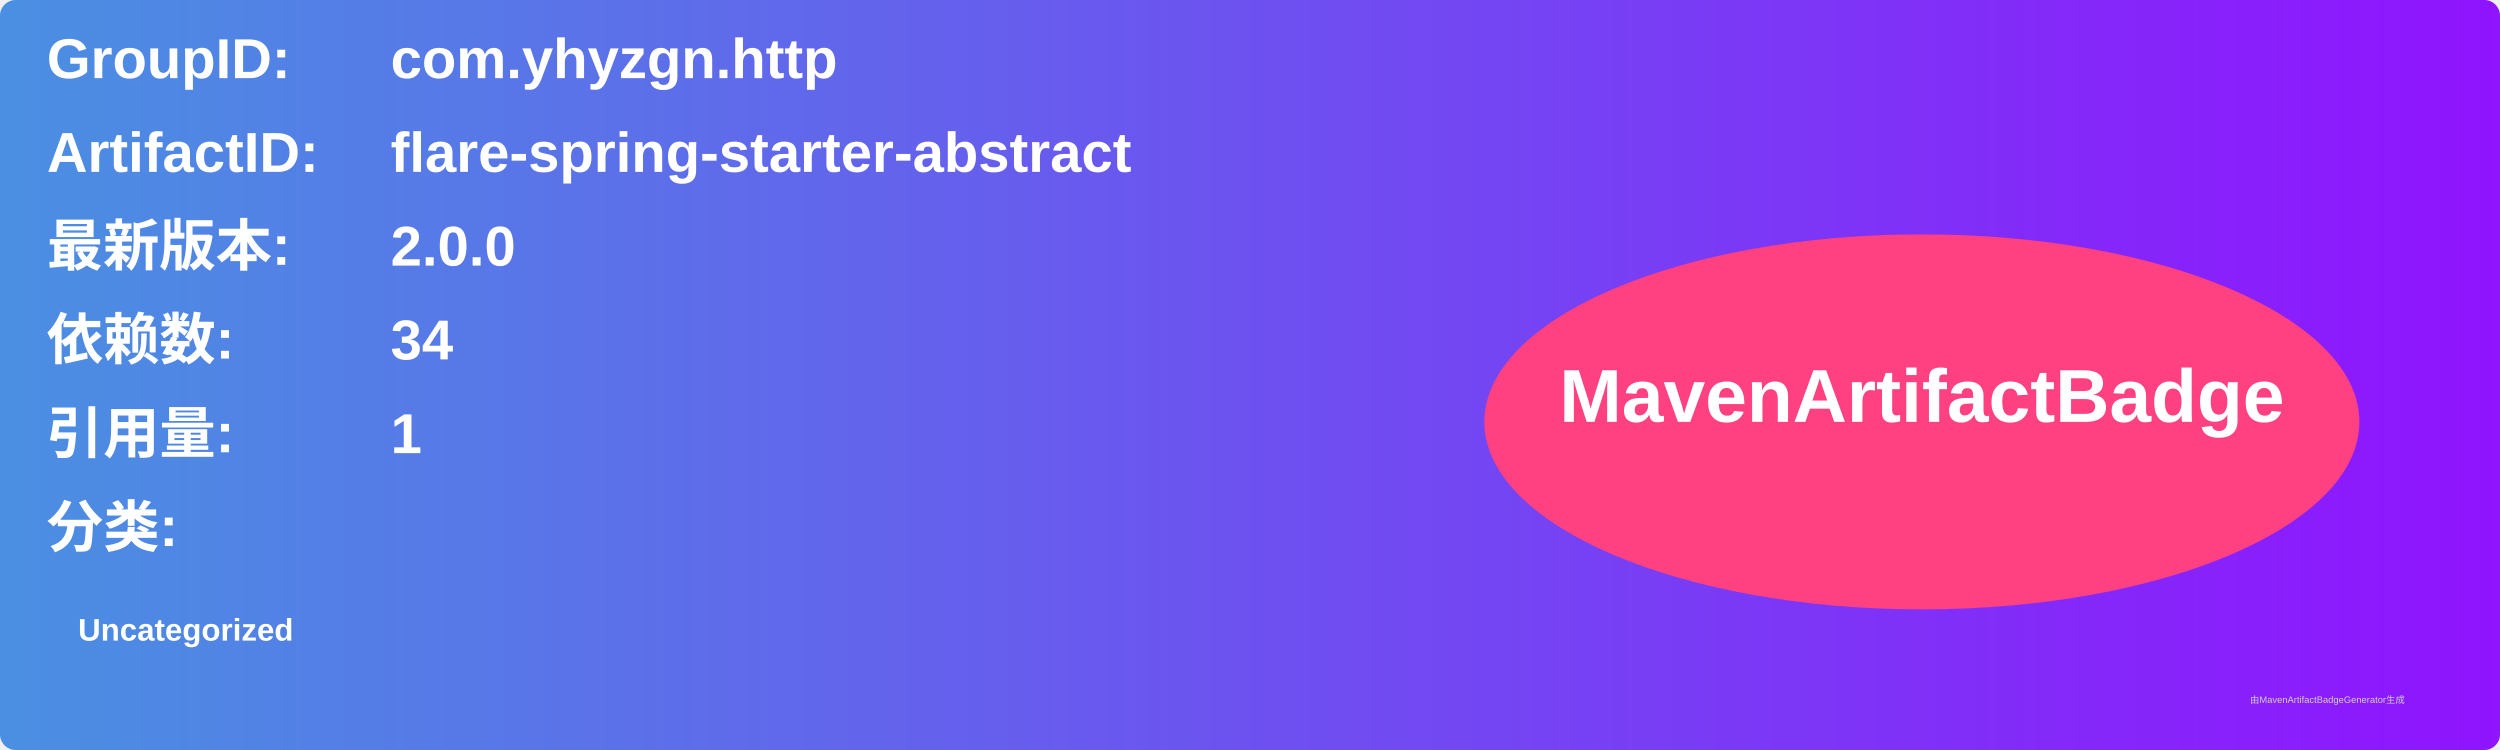
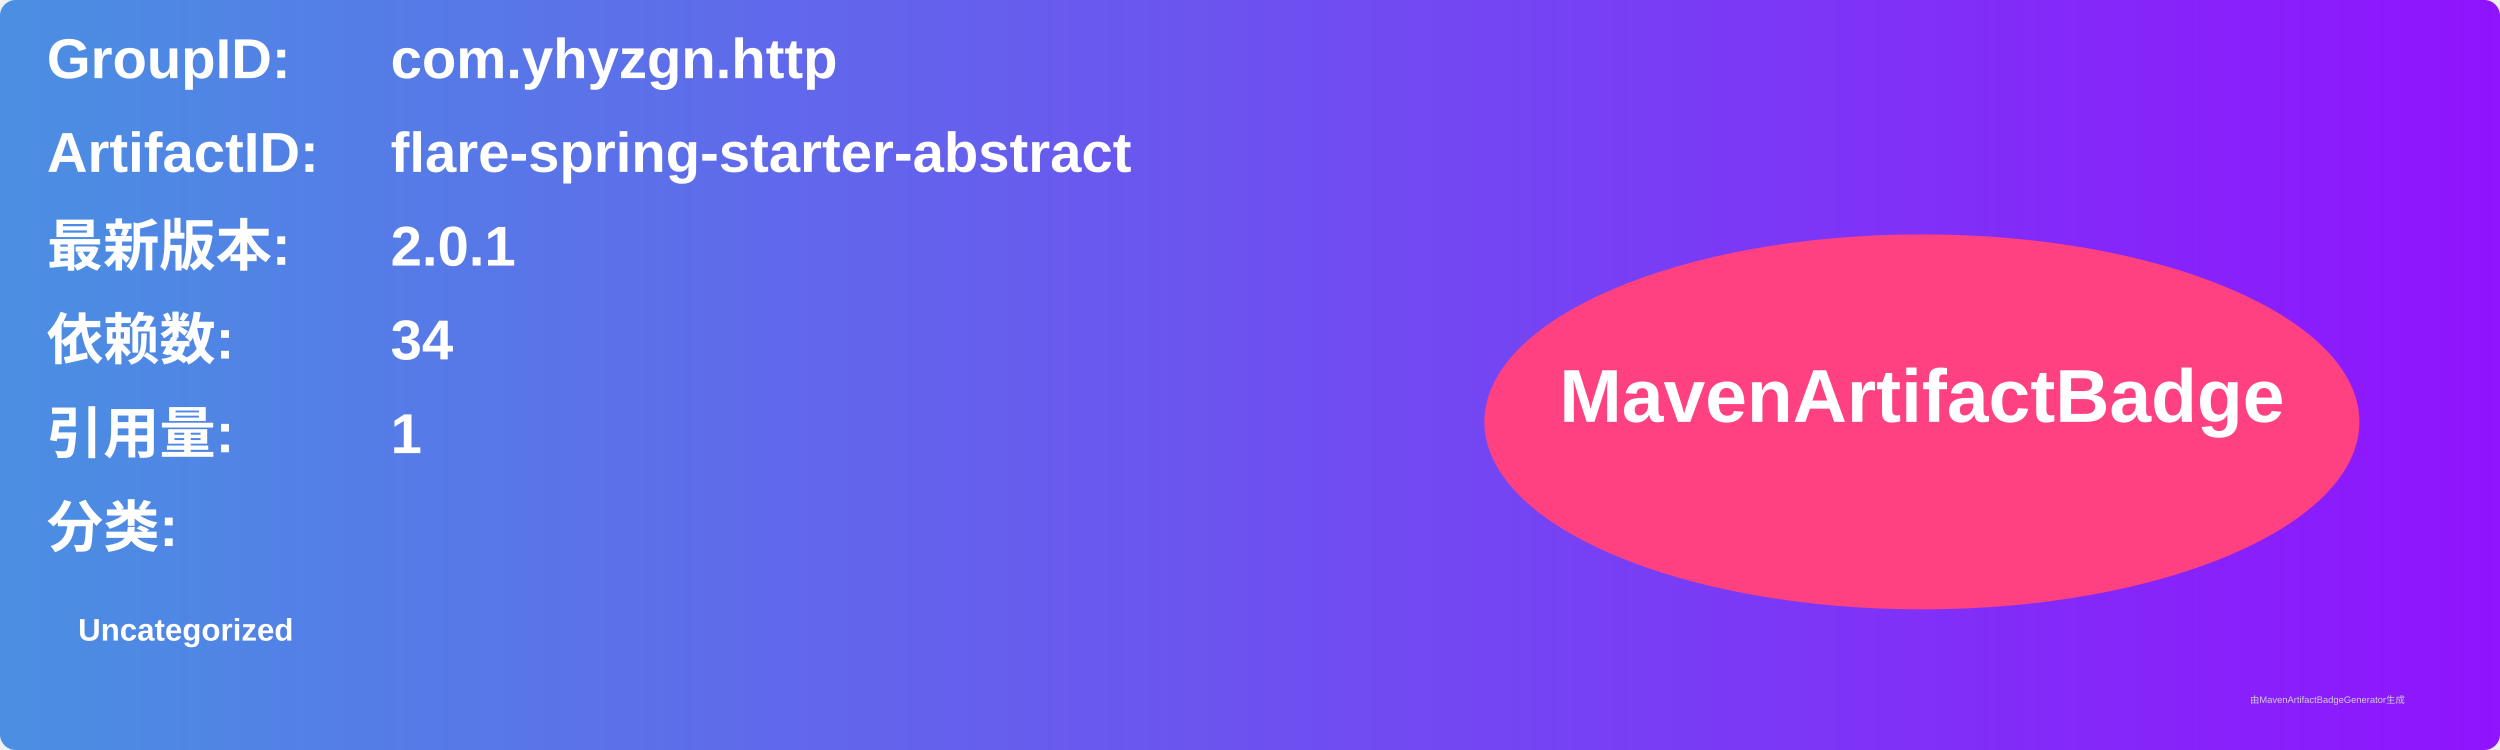
<svg xmlns="http://www.w3.org/2000/svg" width="800" height="240" viewBox="0 0 800 240">
  <linearGradient id="grad" x1="0%" y1="0%" x2="100%" y2="0%">
    <stop offset="0%" stop-color="#4a90e2" />
    <stop offset="100%" stop-color="#9013fe" />
  </linearGradient>
  <rect width="100%" height="100%" rx="5" ry="5" fill="url(#grad)" />
  <g transform="translate(15, 15)">
    <text x="0" y="10" font-family="Arial" font-size="18" fill="white" font-weight="bold" width="260">GroupID:</text>
    <text x="110" y="10" font-family="Arial" font-size="18" fill="white" font-weight="bold" width="460">com.yhyzgn.http</text>
    <text x="0" y="40" font-family="Arial" font-size="18" fill="white" font-weight="bold" width="260">ArtifactID:</text>
    <text x="110" y="40" font-family="Arial" font-size="18" fill="white" font-weight="bold" width="460">flare-spring-starter-abstract</text>
    <text x="0" y="70" font-family="Arial" font-size="18" fill="white" font-weight="bold">最新版本:</text>
    <text x="110" y="70" font-family="Arial" font-size="18" fill="white" font-weight="bold">
-       <tspan font-weight="bold">2.0.0</tspan>
+       <tspan font-weight="bold">2.0.1</tspan>
    </text>
    <text x="0" y="100" font-family="Arial" font-size="18" fill="white" font-weight="bold">依赖数: </text>
    <text x="110" y="100" font-family="Arial" font-size="18" fill="white">
      <tspan font-weight="bold">34</tspan>
    </text>
    <text x="0" y="130" font-family="Arial" font-size="18" fill="white" font-weight="bold">引用量: </text>
    <text x="110" y="130" font-family="Arial" font-size="18" fill="white">
      <tspan font-weight="bold">1</tspan>
    </text>
    <text x="0" y="160" font-family="Arial" font-size="18" fill="white" font-weight="bold">分类:</text>
    <text x="10" y="190" font-family="Arial" font-size="10" fill="white">
      <tspan font-weight="bold">Uncategorized</tspan>
    </text>
    <ellipse cx="600" cy="120" rx="140" ry="60" fill="#ff4081" />
    <text x="600" y="120" text-anchor="middle" font-family="Arial" font-size="24" fill="white" font-weight="bold">MavenArtifactBadge</text>
  </g>
  <text x="720" y="225" font-family="Arial" font-size="3" fill="#d0d0d0">由MavenArtifactBadgeGenerator生成</text>
</svg>
